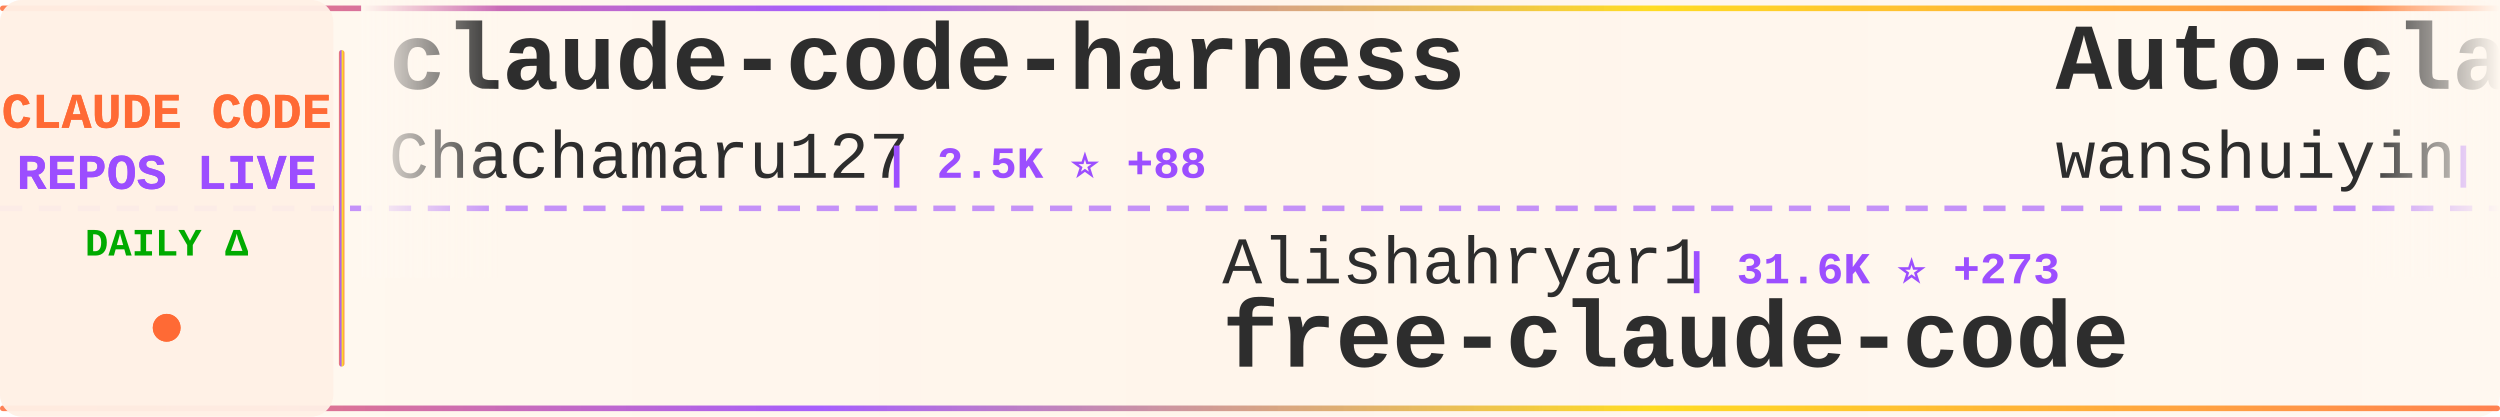
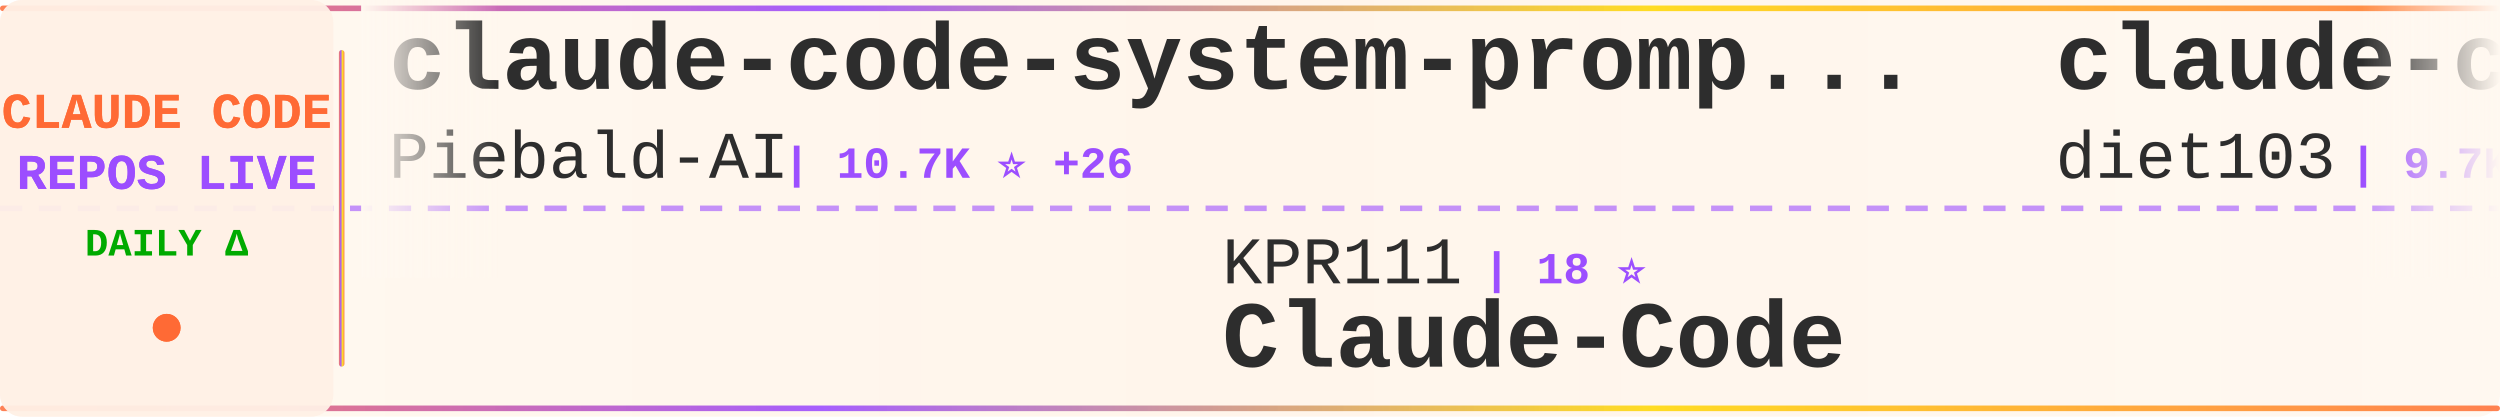
<svg xmlns="http://www.w3.org/2000/svg" width="900" height="150">
  <defs>
    <linearGradient id="tickerBg" x1="0%" y1="0%" x2="100%" y2="0%">
      <stop offset="0%" style="stop-color:#fff8f0;stop-opacity:0.98" />
      <stop offset="50%" style="stop-color:#fff5eb;stop-opacity:1" />
      <stop offset="100%" style="stop-color:#fff8f0;stop-opacity:0.98" />
    </linearGradient>
    <linearGradient id="borderGrad" x1="0%" y1="0%" x2="100%" y2="0%">
      <stop offset="0%" style="stop-color:#FF6B35;stop-opacity:0.85">
        <animate attributeName="stop-opacity" values="0.85;1;0.85" dur="2s" repeatCount="indefinite" />
      </stop>
      <stop offset="33%" style="stop-color:#9C4EFF;stop-opacity:0.9">
        <animate attributeName="stop-opacity" values="0.9;1;0.9" dur="2.2s" repeatCount="indefinite" />
      </stop>
      <stop offset="66%" style="stop-color:#FFD700;stop-opacity:0.85">
        <animate attributeName="stop-opacity" values="0.85;1;0.85" dur="1.8s" repeatCount="indefinite" />
      </stop>
      <stop offset="100%" style="stop-color:#FF6B35;stop-opacity:0.85">
        <animate attributeName="stop-opacity" values="0.85;1;0.85" dur="2s" repeatCount="indefinite" />
      </stop>
    </linearGradient>
    <filter id="textGlow">
      <feGaussianBlur stdDeviation="0.15" result="coloredBlur" />
      <feMerge>
        <feMergeNode in="coloredBlur" />
        <feMergeNode in="SourceGraphic" />
      </feMerge>
    </filter>
    <filter id="metricGlow">
      <feGaussianBlur stdDeviation="0.2" result="coloredBlur" />
      <feMerge>
        <feMergeNode in="coloredBlur" />
        <feMergeNode in="SourceGraphic" />
      </feMerge>
    </filter>
    <linearGradient id="leftFade" x1="0%" y1="0%" x2="100%" y2="0%">
      <stop offset="0%" style="stop-color:#fff8f0;stop-opacity:1" />
      <stop offset="100%" style="stop-color:#fff8f0;stop-opacity:0" />
    </linearGradient>
    <linearGradient id="rightFade" x1="0%" y1="0%" x2="100%" y2="0%">
      <stop offset="0%" style="stop-color:#fff8f0;stop-opacity:0" />
      <stop offset="100%" style="stop-color:#fff8f0;stop-opacity:1" />
    </linearGradient>
  </defs>
  <rect width="900" height="150" fill="url(#tickerBg)" rx="8" />
  <rect x="0" y="2" width="900" height="2" fill="url(#borderGrad)" rx="1" />
  <rect x="0" y="146" width="900" height="2" fill="url(#borderGrad)" rx="1" />
  <line x1="0" y1="75" x2="900" y2="75" stroke="#9C4EFF" stroke-width="2" stroke-dasharray="8 6" opacity="0.6" />
  <rect x="0" y="0" width="120" height="150" fill="#fff0e6" opacity="0.95" rx="8" />
  <text x="60" y="46" font-family="'Courier New', monospace" font-size="18" font-weight="bold" fill="#FF6B35" text-anchor="middle" filter="url(#textGlow)">
    CLAUDE CODE
  </text>
  <text x="60" y="68" font-family="'Courier New', monospace" font-size="18" font-weight="bold" fill="#9C4EFF" text-anchor="middle" filter="url(#textGlow)">
    REPOS LIVE
  </text>
  <text x="60" y="92" font-family="'Courier New', monospace" font-size="14" font-weight="bold" fill="#00aa00" text-anchor="middle">
    DAILY Δ
  </text>
  <circle cx="60" cy="118" r="5" fill="#FF6B35" filter="url(#metricGlow)">
    <animate attributeName="r" values="4;6;4" dur="1.5s" repeatCount="indefinite" />
    <animate attributeName="opacity" values="0.6;1;0.6" dur="1.5s" repeatCount="indefinite" />
  </circle>
  <rect x="122" y="18" width="2" height="114" fill="url(#borderGrad)" rx="1" />
  <clipPath id="tickerClip">
    <rect x="130" y="0" width="770" height="150" />
  </clipPath>
  <g clip-path="url(#tickerClip)">
    <g id="tickerItems">
      <animateTransform attributeName="transform" attributeType="XML" type="translate" from="0 0" to="-3000 0" dur="54s" repeatCount="indefinite" />
      <g transform="translate(0, 0)">
-         <text x="140" y="32" font-family="'Courier New', monospace" font-size="34" font-weight="bold" fill="#2d2d2d">claude-code-harness</text>
-         <text x="140" y="64" font-family="'Courier New', monospace" font-size="24" font-weight="normal" fill="#2d2d2d" opacity="1.0">Chachamaru127</text>
-         <text x="318" y="64" font-family="'Courier New', monospace" font-size="16" font-weight="bold" fill="#9C4EFF"> | 2.5K ⭐ +88</text>
+         <text x="140" y="32" font-family="'Courier New', monospace" font-size="34" font-weight="bold" fill="#2d2d2d">claude-code-system-promp...</text>
+         <text x="140" y="64" font-family="'Courier New', monospace" font-size="24" font-weight="normal" fill="#2d2d2d" opacity="1.0">Piebald-AI</text>
+         <text x="282" y="64" font-family="'Courier New', monospace" font-size="16" font-weight="bold" fill="#9C4EFF"> | 10.7K ⭐ +26</text>
      </g>
      <g transform="translate(300, 0)">
-         <text x="140" y="102" font-family="'Courier New', monospace" font-size="24" font-weight="normal" fill="#2d2d2d" opacity="1.0">Alishahryar1</text>
-         <text x="306" y="102" font-family="'Courier New', monospace" font-size="16" font-weight="bold" fill="#9C4EFF"> | 31.6K ⭐ +273</text>
-         <text x="140" y="132" font-family="'Courier New', monospace" font-size="34" font-weight="bold" fill="#2d2d2d">free-claude-code</text>
+         <text x="140" y="102" font-family="'Courier New', monospace" font-size="24" font-weight="normal" fill="#2d2d2d" opacity="1.0">KPR111</text>
+         <text x="234" y="102" font-family="'Courier New', monospace" font-size="16" font-weight="bold" fill="#9C4EFF"> | 18 ⭐</text>
+         <text x="140" y="132" font-family="'Courier New', monospace" font-size="34" font-weight="bold" fill="#2d2d2d">Claude-Code</text>
      </g>
      <g transform="translate(600, 0)">
-         <text x="140" y="32" font-family="'Courier New', monospace" font-size="34" font-weight="bold" fill="#2d2d2d">Auto-claude-code-researc...</text>
-         <text x="140" y="64" font-family="'Courier New', monospace" font-size="24" font-weight="normal" fill="#2d2d2d" opacity="1.0">wanshuiyin</text>
-         <text x="282" y="64" font-family="'Courier New', monospace" font-size="16" font-weight="bold" fill="#9C4EFF"> | 11.2K ⭐ +74</text>
+         <text x="140" y="32" font-family="'Courier New', monospace" font-size="34" font-weight="bold" fill="#2d2d2d">claude-code-infrastructu...</text>
+         <text x="140" y="64" font-family="'Courier New', monospace" font-size="24" font-weight="normal" fill="#2d2d2d" opacity="1.0">diet103</text>
+         <text x="246" y="64" font-family="'Courier New', monospace" font-size="16" font-weight="bold" fill="#9C4EFF"> | 9.7K ⭐ +2</text>
      </g>
      <g transform="translate(900, 0)">
-         <text x="140" y="102" font-family="'Courier New', monospace" font-size="24" font-weight="normal" fill="#2d2d2d" opacity="1.0">sickn33</text>
-         <text x="246" y="102" font-family="'Courier New', monospace" font-size="16" font-weight="bold" fill="#9C4EFF"> | 39.4K ⭐ +129</text>
-         <text x="140" y="132" font-family="'Courier New', monospace" font-size="34" font-weight="bold" fill="#2d2d2d">antigravity-awesome-skil...</text>
+         <text x="140" y="102" font-family="'Courier New', monospace" font-size="24" font-weight="normal" fill="#2d2d2d" opacity="1.0">ChinaSiro</text>
+         <text x="270" y="102" font-family="'Courier New', monospace" font-size="16" font-weight="bold" fill="#9C4EFF"> | 9.3K ⭐ +7</text>
+         <text x="140" y="132" font-family="'Courier New', monospace" font-size="34" font-weight="bold" fill="#2d2d2d">claude-code-sourcemap</text>
      </g>
      <g transform="translate(1200, 0)">
-         <text x="140" y="32" font-family="'Courier New', monospace" font-size="34" font-weight="bold" fill="#2d2d2d">claude-code-action</text>
-         <text x="140" y="64" font-family="'Courier New', monospace" font-size="24" font-weight="normal" fill="#2d2d2d" opacity="1.0">anthropics</text>
-         <text x="282" y="64" font-family="'Courier New', monospace" font-size="16" font-weight="bold" fill="#9C4EFF"> | 7.8K ⭐ +17</text>
+         <text x="140" y="32" font-family="'Courier New', monospace" font-size="34" font-weight="bold" fill="#2d2d2d">oh-my-claudecode</text>
+         <text x="140" y="64" font-family="'Courier New', monospace" font-size="24" font-weight="normal" fill="#2d2d2d" opacity="1.0">Yeachan-Heo</text>
+         <text x="294" y="64" font-family="'Courier New', monospace" font-size="16" font-weight="bold" fill="#9C4EFF"> | 35.6K ⭐ +98</text>
      </g>
      <g transform="translate(1500, 0)">
-         <text x="140" y="102" font-family="'Courier New', monospace" font-size="24" font-weight="normal" fill="#2d2d2d" opacity="1.0">oboard</text>
-         <text x="234" y="102" font-family="'Courier New', monospace" font-size="16" font-weight="bold" fill="#9C4EFF"> | 3.2K ⭐ +2</text>
-         <text x="140" y="132" font-family="'Courier New', monospace" font-size="34" font-weight="bold" fill="#2d2d2d">claude-code-rev</text>
+         <text x="140" y="102" font-family="'Courier New', monospace" font-size="24" font-weight="normal" fill="#2d2d2d" opacity="1.0">ponponon</text>
+         <text x="258" y="102" font-family="'Courier New', monospace" font-size="16" font-weight="bold" fill="#9C4EFF"> | 2.3K ⭐ +2</text>
+         <text x="140" y="132" font-family="'Courier New', monospace" font-size="34" font-weight="bold" fill="#2d2d2d">claude_code_src</text>
      </g>
      <g transform="translate(1800, 0)">
-         <text x="140" y="32" font-family="'Courier New', monospace" font-size="34" font-weight="bold" fill="#2d2d2d">claude-code-source</text>
-         <text x="140" y="64" font-family="'Courier New', monospace" font-size="24" font-weight="normal" fill="#2d2d2d" opacity="1.0">JrCx7scC</text>
-         <text x="258" y="64" font-family="'Courier New', monospace" font-size="16" font-weight="bold" fill="#9C4EFF"> | 369 ⭐ +2</text>
+         <text x="140" y="32" font-family="'Courier New', monospace" font-size="34" font-weight="bold" fill="#2d2d2d">claude-code-telegram</text>
+         <text x="140" y="64" font-family="'Courier New', monospace" font-size="24" font-weight="normal" fill="#2d2d2d" opacity="1.0">RichardAtCT</text>
+         <text x="294" y="64" font-family="'Courier New', monospace" font-size="16" font-weight="bold" fill="#9C4EFF"> | 2.7K ⭐ +2</text>
      </g>
      <g transform="translate(2100, 0)">
-         <text x="140" y="102" font-family="'Courier New', monospace" font-size="24" font-weight="normal" fill="#2d2d2d" opacity="1.0">repowise-dev</text>
-         <text x="306" y="102" font-family="'Courier New', monospace" font-size="16" font-weight="bold" fill="#9C4EFF"> | 1.1K ⭐</text>
-         <text x="140" y="132" font-family="'Courier New', monospace" font-size="34" font-weight="bold" fill="#2d2d2d">claude-code-prompts</text>
+         <text x="140" y="102" font-family="'Courier New', monospace" font-size="24" font-weight="normal" fill="#2d2d2d" opacity="1.0">shareAI-lab</text>
+         <text x="294" y="102" font-family="'Courier New', monospace" font-size="16" font-weight="bold" fill="#9C4EFF"> | 64.2K ⭐ +224</text>
+         <text x="140" y="132" font-family="'Courier New', monospace" font-size="34" font-weight="bold" fill="#2d2d2d">learn-claude-code</text>
      </g>
      <g transform="translate(2400, 0)">
-         <text x="140" y="32" font-family="'Courier New', monospace" font-size="34" font-weight="bold" fill="#2d2d2d">claude_codex_bridge</text>
-         <text x="140" y="64" font-family="'Courier New', monospace" font-size="24" font-weight="normal" fill="#2d2d2d" opacity="1.0">SeemSeam</text>
-         <text x="258" y="64" font-family="'Courier New', monospace" font-size="16" font-weight="bold" fill="#9C4EFF"> | 2.9K ⭐ +19</text>
+         <text x="140" y="32" font-family="'Courier New', monospace" font-size="34" font-weight="bold" fill="#2d2d2d">claude-code-analysis</text>
+         <text x="140" y="64" font-family="'Courier New', monospace" font-size="24" font-weight="normal" fill="#2d2d2d" opacity="1.0">liuup</text>
+         <text x="222" y="64" font-family="'Courier New', monospace" font-size="16" font-weight="bold" fill="#9C4EFF"> | 2.9K ⭐ +26</text>
      </g>
      <g transform="translate(2700, 0)">
        <text x="140" y="102" font-family="'Courier New', monospace" font-size="24" font-weight="normal" fill="#2d2d2d" opacity="1.0">alejandrobalderas</text>
-         <text x="366" y="102" font-family="'Courier New', monospace" font-size="16" font-weight="bold" fill="#9C4EFF"> | 2.2K ⭐ +8</text>
+         <text x="366" y="102" font-family="'Courier New', monospace" font-size="16" font-weight="bold" fill="#9C4EFF"> | 2.2K ⭐ +13</text>
        <text x="140" y="132" font-family="'Courier New', monospace" font-size="34" font-weight="bold" fill="#2d2d2d">claude-code-from-source</text>
      </g>
      <g transform="translate(3000, 0)">
-         <text x="140" y="32" font-family="'Courier New', monospace" font-size="34" font-weight="bold" fill="#2d2d2d">claude-code-harness</text>
-         <text x="140" y="64" font-family="'Courier New', monospace" font-size="24" font-weight="normal" fill="#2d2d2d" opacity="1.0">Chachamaru127</text>
-         <text x="318" y="64" font-family="'Courier New', monospace" font-size="16" font-weight="bold" fill="#9C4EFF"> | 2.5K ⭐ +88</text>
+         <text x="140" y="32" font-family="'Courier New', monospace" font-size="34" font-weight="bold" fill="#2d2d2d">claude-code-system-promp...</text>
+         <text x="140" y="64" font-family="'Courier New', monospace" font-size="24" font-weight="normal" fill="#2d2d2d" opacity="1.0">Piebald-AI</text>
+         <text x="282" y="64" font-family="'Courier New', monospace" font-size="16" font-weight="bold" fill="#9C4EFF"> | 10.7K ⭐ +26</text>
      </g>
      <g transform="translate(3300, 0)">
-         <text x="140" y="102" font-family="'Courier New', monospace" font-size="24" font-weight="normal" fill="#2d2d2d" opacity="1.0">Alishahryar1</text>
-         <text x="306" y="102" font-family="'Courier New', monospace" font-size="16" font-weight="bold" fill="#9C4EFF"> | 31.6K ⭐ +273</text>
-         <text x="140" y="132" font-family="'Courier New', monospace" font-size="34" font-weight="bold" fill="#2d2d2d">free-claude-code</text>
+         <text x="140" y="102" font-family="'Courier New', monospace" font-size="24" font-weight="normal" fill="#2d2d2d" opacity="1.0">KPR111</text>
+         <text x="234" y="102" font-family="'Courier New', monospace" font-size="16" font-weight="bold" fill="#9C4EFF"> | 18 ⭐</text>
+         <text x="140" y="132" font-family="'Courier New', monospace" font-size="34" font-weight="bold" fill="#2d2d2d">Claude-Code</text>
      </g>
      <g transform="translate(3600, 0)">
-         <text x="140" y="32" font-family="'Courier New', monospace" font-size="34" font-weight="bold" fill="#2d2d2d">Auto-claude-code-researc...</text>
-         <text x="140" y="64" font-family="'Courier New', monospace" font-size="24" font-weight="normal" fill="#2d2d2d" opacity="1.0">wanshuiyin</text>
-         <text x="282" y="64" font-family="'Courier New', monospace" font-size="16" font-weight="bold" fill="#9C4EFF"> | 11.2K ⭐ +74</text>
+         <text x="140" y="32" font-family="'Courier New', monospace" font-size="34" font-weight="bold" fill="#2d2d2d">claude-code-infrastructu...</text>
+         <text x="140" y="64" font-family="'Courier New', monospace" font-size="24" font-weight="normal" fill="#2d2d2d" opacity="1.0">diet103</text>
+         <text x="246" y="64" font-family="'Courier New', monospace" font-size="16" font-weight="bold" fill="#9C4EFF"> | 9.7K ⭐ +2</text>
      </g>
      <g transform="translate(3900, 0)">
-         <text x="140" y="102" font-family="'Courier New', monospace" font-size="24" font-weight="normal" fill="#2d2d2d" opacity="1.0">sickn33</text>
-         <text x="246" y="102" font-family="'Courier New', monospace" font-size="16" font-weight="bold" fill="#9C4EFF"> | 39.4K ⭐ +129</text>
-         <text x="140" y="132" font-family="'Courier New', monospace" font-size="34" font-weight="bold" fill="#2d2d2d">antigravity-awesome-skil...</text>
+         <text x="140" y="102" font-family="'Courier New', monospace" font-size="24" font-weight="normal" fill="#2d2d2d" opacity="1.0">ChinaSiro</text>
+         <text x="270" y="102" font-family="'Courier New', monospace" font-size="16" font-weight="bold" fill="#9C4EFF"> | 9.3K ⭐ +7</text>
+         <text x="140" y="132" font-family="'Courier New', monospace" font-size="34" font-weight="bold" fill="#2d2d2d">claude-code-sourcemap</text>
      </g>
    </g>
  </g>
  <rect x="130" y="0" width="50" height="100" fill="url(#leftFade)" />
  <rect x="850" y="0" width="50" height="100" fill="url(#rightFade)" />
</svg>
